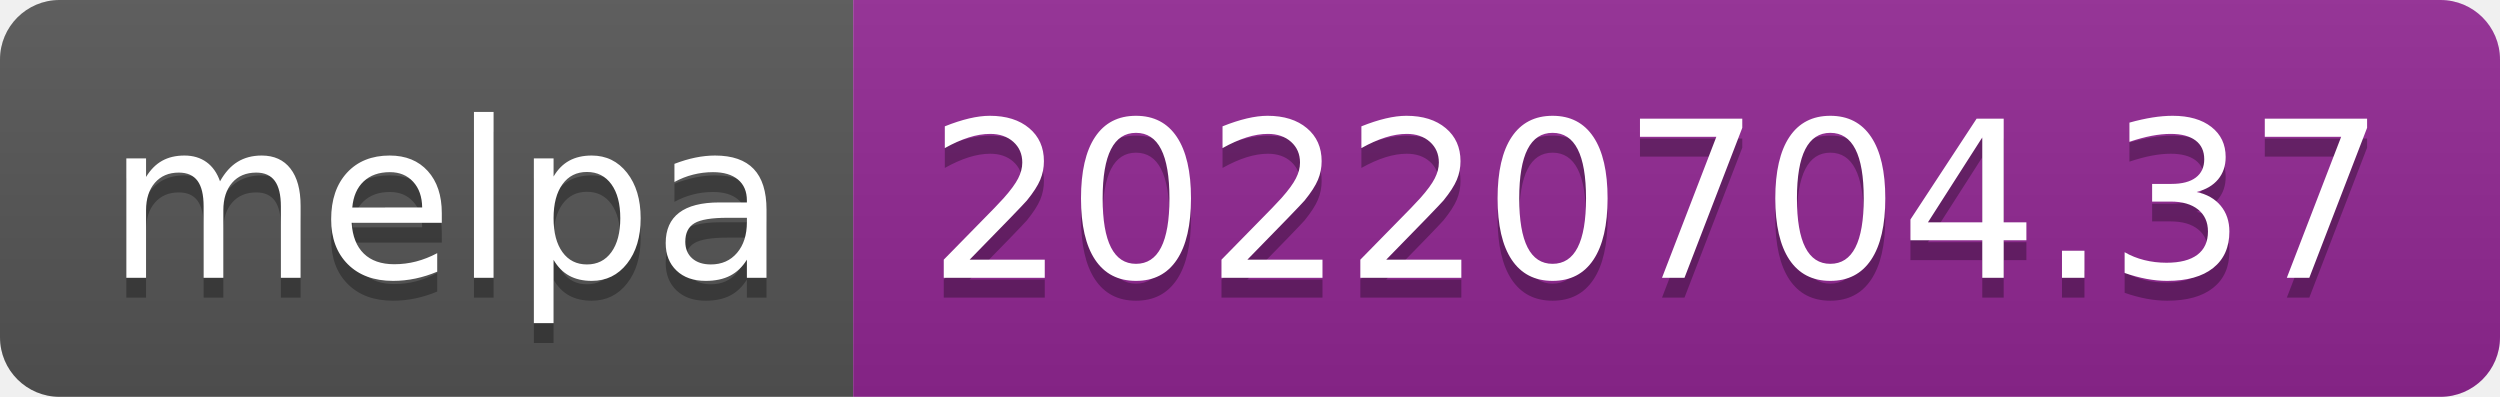
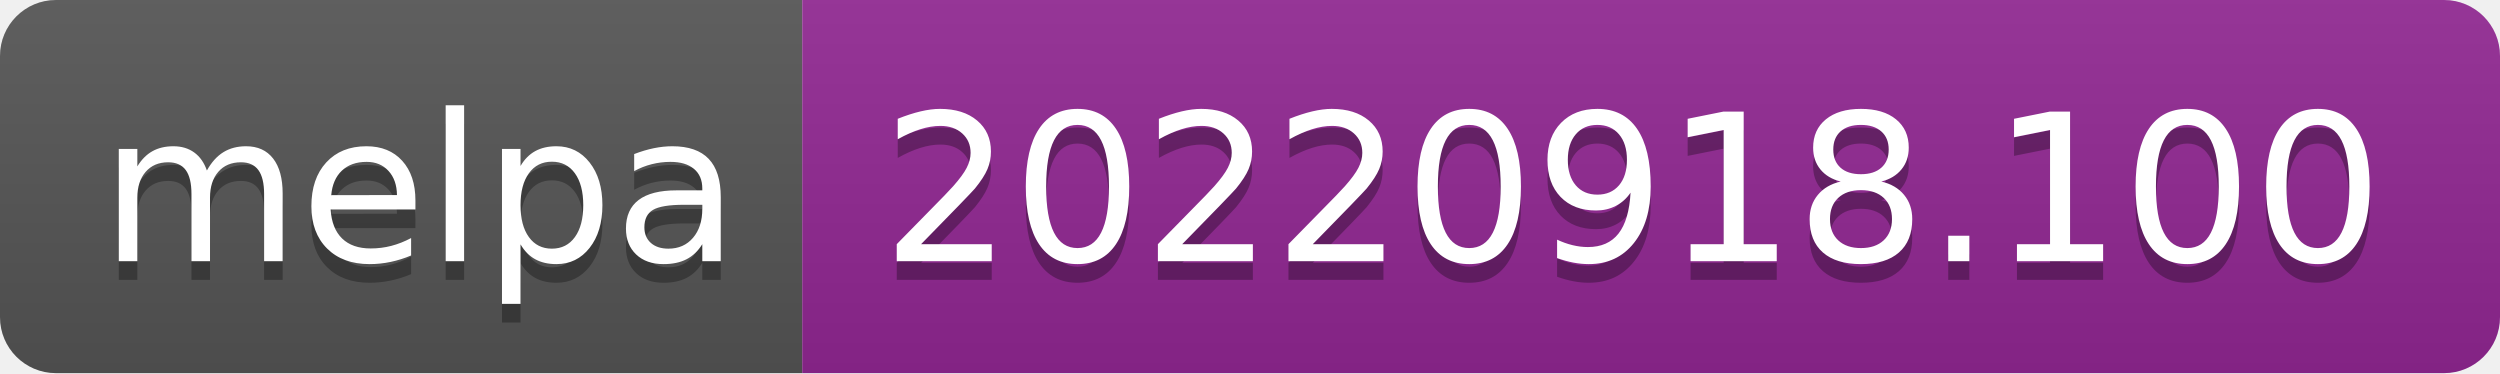
- <svg xmlns="http://www.w3.org/2000/svg" width="126" height="20" role="img" aria-label="melpa: 20220704.37">
+ <svg xmlns="http://www.w3.org/2000/svg" width="134" height="20" role="img" aria-label="melpa: 20220918.100">
  <linearGradient id="s" x2="0" y2="100%">
    <stop offset="0" stop-color="#bbb" stop-opacity=".1" />
    <stop offset="1" stop-opacity=".1" />
  </linearGradient>
  <clipPath id="r">
-     <rect width="126" height="20" rx="3" fill="#fff" />
+     <rect width="134" height="20" rx="3" fill="#fff" />
  </clipPath>
  <g clip-path="url(#r)">
    <rect width="43" height="20" fill="#555" />
-     <rect x="43" width="83" height="20" fill="#922793" />
-     <rect width="126" height="20" fill="url(#s)" />
+     <rect x="43" width="91" height="20" fill="#922793" />
+     <rect width="134" height="20" fill="url(#s)" />
  </g>
  <g fill="#fff" text-anchor="middle" font-family="Verdana,Geneva,DejaVu Sans,sans-serif" text-rendering="geometricPrecision" font-size="110">
    <text aria-hidden="true" x="225" y="150" fill="#010101" fill-opacity=".3" transform="scale(.1)" textLength="330">melpa</text>
    <text x="225" y="140" transform="scale(.1)" fill="#fff" textLength="330">melpa</text>
-     <text aria-hidden="true" x="835" y="150" fill="#010101" fill-opacity=".3" transform="scale(.1)" textLength="730">20220704.37</text>
-     <text x="835" y="140" transform="scale(.1)" fill="#fff" textLength="730">20220704.37</text>
+     <text aria-hidden="true" x="875" y="150" fill="#010101" fill-opacity=".3" transform="scale(.1)" textLength="810">20220918.100</text>
+     <text x="875" y="140" transform="scale(.1)" fill="#fff" textLength="810">20220918.100</text>
  </g>
</svg>
